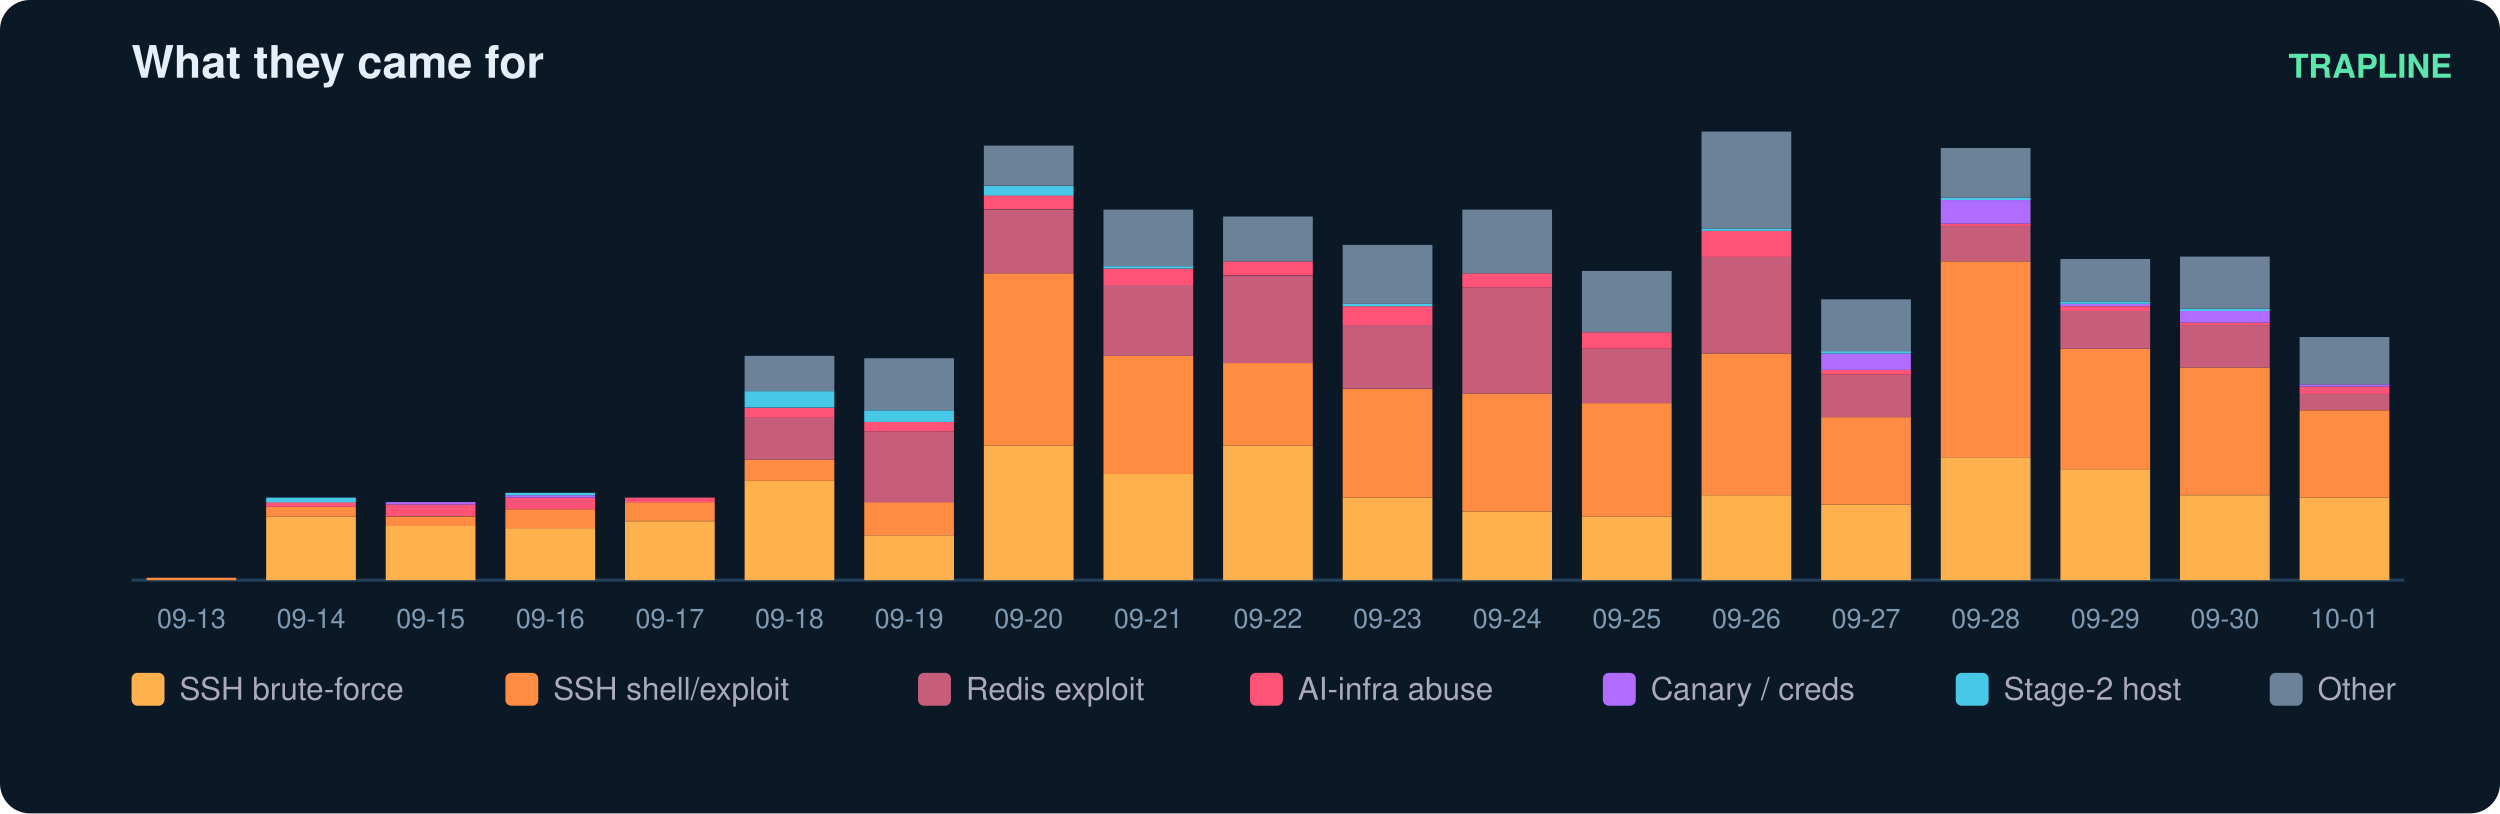
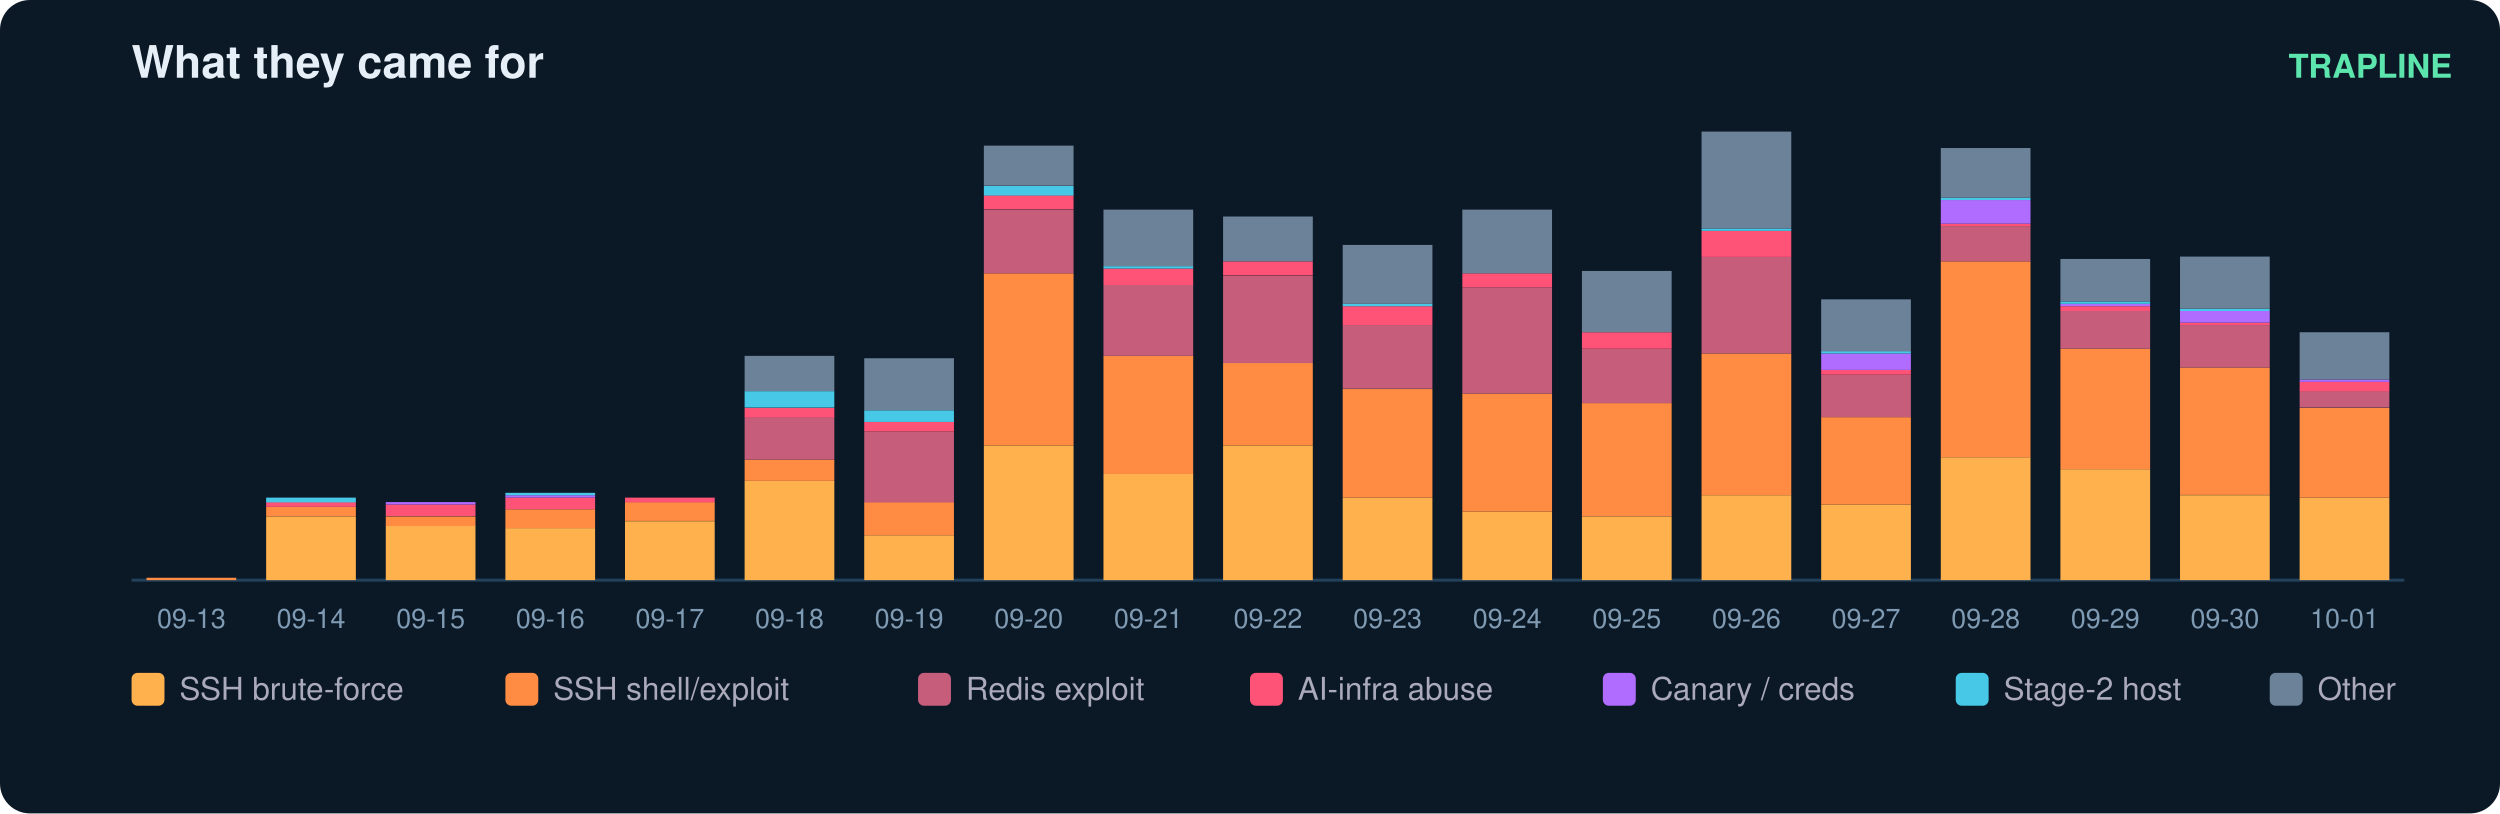
<svg xmlns="http://www.w3.org/2000/svg" width="836" height="272" viewBox="0 0 836 272" font-family="ui-sans-serif,Segoe UI,Helvetica,Arial">
  <rect width="836" height="272" rx="10" fill="#0b1826" />
  <text x="44" y="26" fill="#e6eff7" font-size="15" font-weight="700">What they came for</text>
  <text x="820" y="26" fill="#5ce6ad" font-size="11" text-anchor="end" font-weight="600">TRAPLINE</text>
  <line x1="44" y1="194" x2="804" y2="194" stroke="#22415a" />
  <rect x="49" y="193.2" width="30" height="0.8" fill="#ff8c42" />
  <text x="64.0" y="210.0" fill="#7f9bb3" font-size="9" text-anchor="middle">09-13</text>
  <rect x="89" y="172.7" width="30" height="21.3" fill="#ffb14e" />
  <rect x="89" y="169.5" width="30" height="3.2" fill="#ff8c42" />
  <rect x="89" y="167.9" width="30" height="1.6" fill="#ff5277" />
  <rect x="89" y="166.4" width="30" height="1.6" fill="#46c8e6" />
  <text x="104.0" y="210.0" fill="#7f9bb3" font-size="9" text-anchor="middle">09-14</text>
  <rect x="129" y="175.8" width="30" height="18.2" fill="#ffb14e" />
  <rect x="129" y="172.7" width="30" height="3.2" fill="#ff8c42" />
  <rect x="129" y="168.7" width="30" height="3.9" fill="#ff5277" />
  <rect x="129" y="167.9" width="30" height="0.8" fill="#b06cff" />
  <text x="144.0" y="210.0" fill="#7f9bb3" font-size="9" text-anchor="middle">09-15</text>
  <rect x="169" y="176.6" width="30" height="17.4" fill="#ffb14e" />
  <rect x="169" y="170.3" width="30" height="6.3" fill="#ff8c42" />
  <rect x="169" y="166.4" width="30" height="3.9" fill="#ff5277" />
  <rect x="169" y="165.6" width="30" height="0.8" fill="#b06cff" />
  <rect x="169" y="164.8" width="30" height="0.8" fill="#46c8e6" />
  <text x="184.0" y="210.0" fill="#7f9bb3" font-size="9" text-anchor="middle">09-16</text>
  <rect x="209" y="174.3" width="30" height="19.7" fill="#ffb14e" />
  <rect x="209" y="167.9" width="30" height="6.3" fill="#ff8c42" />
  <rect x="209" y="166.4" width="30" height="1.6" fill="#ff5277" />
  <text x="224.0" y="210.0" fill="#7f9bb3" font-size="9" text-anchor="middle">09-17</text>
  <rect x="249" y="160.8" width="30" height="33.2" fill="#ffb14e" />
  <rect x="249" y="153.7" width="30" height="7.1" fill="#ff8c42" />
  <rect x="249" y="139.5" width="30" height="14.2" fill="#c65d7b" />
  <rect x="249" y="136.4" width="30" height="3.2" fill="#ff5277" />
  <rect x="249" y="130.8" width="30" height="5.5" fill="#46c8e6" />
  <rect x="249" y="119.0" width="30" height="11.8" fill="#6b8299" />
  <text x="264.0" y="210.0" fill="#7f9bb3" font-size="9" text-anchor="middle">09-18</text>
  <rect x="289" y="179.0" width="30" height="15.0" fill="#ffb14e" />
  <rect x="289" y="167.9" width="30" height="11.1" fill="#ff8c42" />
  <rect x="289" y="144.3" width="30" height="23.7" fill="#c65d7b" />
  <rect x="289" y="141.1" width="30" height="3.2" fill="#ff5277" />
  <rect x="289" y="137.2" width="30" height="3.9" fill="#46c8e6" />
  <rect x="289" y="119.8" width="30" height="17.4" fill="#6b8299" />
  <text x="304.0" y="210.0" fill="#7f9bb3" font-size="9" text-anchor="middle">09-19</text>
  <rect x="329" y="149.0" width="30" height="45.0" fill="#ffb14e" />
  <rect x="329" y="91.4" width="30" height="57.6" fill="#ff8c42" />
  <rect x="329" y="70.1" width="30" height="21.3" fill="#c65d7b" />
  <rect x="329" y="65.3" width="30" height="4.7" fill="#ff5277" />
  <rect x="329" y="62.2" width="30" height="3.2" fill="#46c8e6" />
  <rect x="329" y="48.7" width="30" height="13.4" fill="#6b8299" />
  <text x="344.0" y="210.0" fill="#7f9bb3" font-size="9" text-anchor="middle">09-20</text>
  <rect x="369" y="158.5" width="30" height="35.5" fill="#ffb14e" />
  <rect x="369" y="119.0" width="30" height="39.5" fill="#ff8c42" />
  <rect x="369" y="95.3" width="30" height="23.7" fill="#c65d7b" />
  <rect x="369" y="89.8" width="30" height="5.5" fill="#ff5277" />
  <rect x="369" y="89.0" width="30" height="0.8" fill="#46c8e6" />
  <rect x="369" y="70.1" width="30" height="18.9" fill="#6b8299" />
  <text x="384.0" y="210.0" fill="#7f9bb3" font-size="9" text-anchor="middle">09-21</text>
  <rect x="409" y="149.0" width="30" height="45.0" fill="#ffb14e" />
  <rect x="409" y="121.4" width="30" height="27.6" fill="#ff8c42" />
  <rect x="409" y="92.2" width="30" height="29.2" fill="#c65d7b" />
  <rect x="409" y="87.4" width="30" height="4.7" fill="#ff5277" />
  <rect x="409" y="72.4" width="30" height="15.0" fill="#6b8299" />
  <text x="424.0" y="210.0" fill="#7f9bb3" font-size="9" text-anchor="middle">09-22</text>
  <rect x="449" y="166.4" width="30" height="27.6" fill="#ffb14e" />
  <rect x="449" y="130.1" width="30" height="36.3" fill="#ff8c42" />
  <rect x="449" y="108.7" width="30" height="21.3" fill="#c65d7b" />
  <rect x="449" y="102.4" width="30" height="6.3" fill="#ff5277" />
  <rect x="449" y="101.6" width="30" height="0.8" fill="#46c8e6" />
  <rect x="449" y="81.9" width="30" height="19.7" fill="#6b8299" />
  <text x="464.0" y="210.0" fill="#7f9bb3" font-size="9" text-anchor="middle">09-23</text>
  <rect x="489" y="171.1" width="30" height="22.9" fill="#ffb14e" />
  <rect x="489" y="131.6" width="30" height="39.5" fill="#ff8c42" />
  <rect x="489" y="96.1" width="30" height="35.5" fill="#c65d7b" />
  <rect x="489" y="91.4" width="30" height="4.7" fill="#ff5277" />
  <rect x="489" y="70.1" width="30" height="21.3" fill="#6b8299" />
  <text x="504.0" y="210.0" fill="#7f9bb3" font-size="9" text-anchor="middle">09-24</text>
  <rect x="529" y="172.7" width="30" height="21.3" fill="#ffb14e" />
  <rect x="529" y="134.8" width="30" height="37.9" fill="#ff8c42" />
  <rect x="529" y="116.6" width="30" height="18.2" fill="#c65d7b" />
  <rect x="529" y="111.1" width="30" height="5.5" fill="#ff5277" />
  <rect x="529" y="90.6" width="30" height="20.5" fill="#6b8299" />
  <text x="544.0" y="210.0" fill="#7f9bb3" font-size="9" text-anchor="middle">09-25</text>
  <rect x="569" y="165.6" width="30" height="28.4" fill="#ffb14e" />
  <rect x="569" y="118.2" width="30" height="47.4" fill="#ff8c42" />
  <rect x="569" y="85.8" width="30" height="32.4" fill="#c65d7b" />
  <rect x="569" y="77.2" width="30" height="8.7" fill="#ff5277" />
  <rect x="569" y="76.4" width="30" height="0.8" fill="#46c8e6" />
  <rect x="569" y="44.0" width="30" height="32.4" fill="#6b8299" />
  <text x="584.0" y="210.0" fill="#7f9bb3" font-size="9" text-anchor="middle">09-26</text>
  <rect x="609" y="168.7" width="30" height="25.3" fill="#ffb14e" />
  <rect x="609" y="139.5" width="30" height="29.2" fill="#ff8c42" />
  <rect x="609" y="125.3" width="30" height="14.2" fill="#c65d7b" />
  <rect x="609" y="123.7" width="30" height="1.6" fill="#ff5277" />
  <rect x="609" y="118.2" width="30" height="5.5" fill="#b06cff" />
  <rect x="609" y="117.4" width="30" height="0.8" fill="#46c8e6" />
  <rect x="609" y="100.1" width="30" height="17.4" fill="#6b8299" />
  <text x="624.0" y="210.0" fill="#7f9bb3" font-size="9" text-anchor="middle">09-27</text>
  <rect x="649" y="152.9" width="30" height="41.1" fill="#ffb14e" />
  <rect x="649" y="87.4" width="30" height="65.5" fill="#ff8c42" />
  <rect x="649" y="75.6" width="30" height="11.8" fill="#c65d7b" />
  <rect x="649" y="74.8" width="30" height="0.8" fill="#ff5277" />
  <rect x="649" y="66.9" width="30" height="7.9" fill="#b06cff" />
  <rect x="649" y="66.1" width="30" height="0.8" fill="#46c8e6" />
  <rect x="649" y="49.5" width="30" height="16.6" fill="#6b8299" />
  <text x="664.0" y="210.0" fill="#7f9bb3" font-size="9" text-anchor="middle">09-28</text>
  <rect x="689" y="156.9" width="30" height="37.1" fill="#ffb14e" />
  <rect x="689" y="116.6" width="30" height="40.3" fill="#ff8c42" />
  <rect x="689" y="104.0" width="30" height="12.6" fill="#c65d7b" />
  <rect x="689" y="102.4" width="30" height="1.6" fill="#ff5277" />
  <rect x="689" y="101.6" width="30" height="0.8" fill="#b06cff" />
  <rect x="689" y="100.8" width="30" height="0.8" fill="#46c8e6" />
  <rect x="689" y="86.6" width="30" height="14.2" fill="#6b8299" />
  <text x="704.0" y="210.0" fill="#7f9bb3" font-size="9" text-anchor="middle">09-29</text>
  <rect x="729" y="165.6" width="30" height="28.4" fill="#ffb14e" />
  <rect x="729" y="122.9" width="30" height="42.6" fill="#ff8c42" />
  <rect x="729" y="108.7" width="30" height="14.2" fill="#c65d7b" />
  <rect x="729" y="107.9" width="30" height="0.8" fill="#ff5277" />
  <rect x="729" y="104.0" width="30" height="3.9" fill="#b06cff" />
  <rect x="729" y="103.2" width="30" height="0.8" fill="#46c8e6" />
  <rect x="729" y="85.8" width="30" height="17.4" fill="#6b8299" />
  <text x="744.0" y="210.0" fill="#7f9bb3" font-size="9" text-anchor="middle">09-30</text>
  <rect x="769" y="166.4" width="30" height="27.6" fill="#ffb14e" />
-   <rect x="769" y="137.2" width="30" height="29.2" fill="#ff8c42" />
-   <rect x="769" y="131.6" width="30" height="5.5" fill="#c65d7b" />
-   <rect x="769" y="129.3" width="30" height="2.4" fill="#ff5277" />
-   <rect x="769" y="128.5" width="30" height="0.8" fill="#b06cff" />
-   <rect x="769" y="112.7" width="30" height="15.8" fill="#6b8299" />
+   <rect x="769" y="136.4" width="30" height="30.0" fill="#ff8c42" />
+   <rect x="769" y="130.8" width="30" height="5.5" fill="#c65d7b" />
+   <rect x="769" y="127.7" width="30" height="3.2" fill="#ff5277" />
+   <rect x="769" y="126.9" width="30" height="0.8" fill="#b06cff" />
+   <rect x="769" y="111.1" width="30" height="15.8" fill="#6b8299" />
  <text x="784.0" y="210.0" fill="#7f9bb3" font-size="9" text-anchor="middle">10-01</text>
  <rect x="44" y="225" width="11" height="11" rx="2" fill="#ffb14e" />
  <text x="60" y="234" fill="#aab" font-size="10.5">SSH brute-force</text>
  <rect x="169" y="225" width="11" height="11" rx="2" fill="#ff8c42" />
  <text x="185" y="234" fill="#aab" font-size="10.5">SSH shell/exploit</text>
  <rect x="307" y="225" width="11" height="11" rx="2" fill="#c65d7b" />
  <text x="323" y="234" fill="#aab" font-size="10.5">Redis exploit</text>
  <rect x="418" y="225" width="11" height="11" rx="2" fill="#ff5277" />
  <text x="434" y="234" fill="#aab" font-size="10.5">AI-infra abuse</text>
  <rect x="536" y="225" width="11" height="11" rx="2" fill="#b06cff" />
  <text x="552" y="234" fill="#aab" font-size="10.5">Canary / creds</text>
  <rect x="654" y="225" width="11" height="11" rx="2" fill="#46c8e6" />
  <text x="670" y="234" fill="#aab" font-size="10.5">Stage-2 host</text>
  <rect x="759" y="225" width="11" height="11" rx="2" fill="#6b8299" />
  <text x="775" y="234" fill="#aab" font-size="10.5">Other</text>
</svg>
